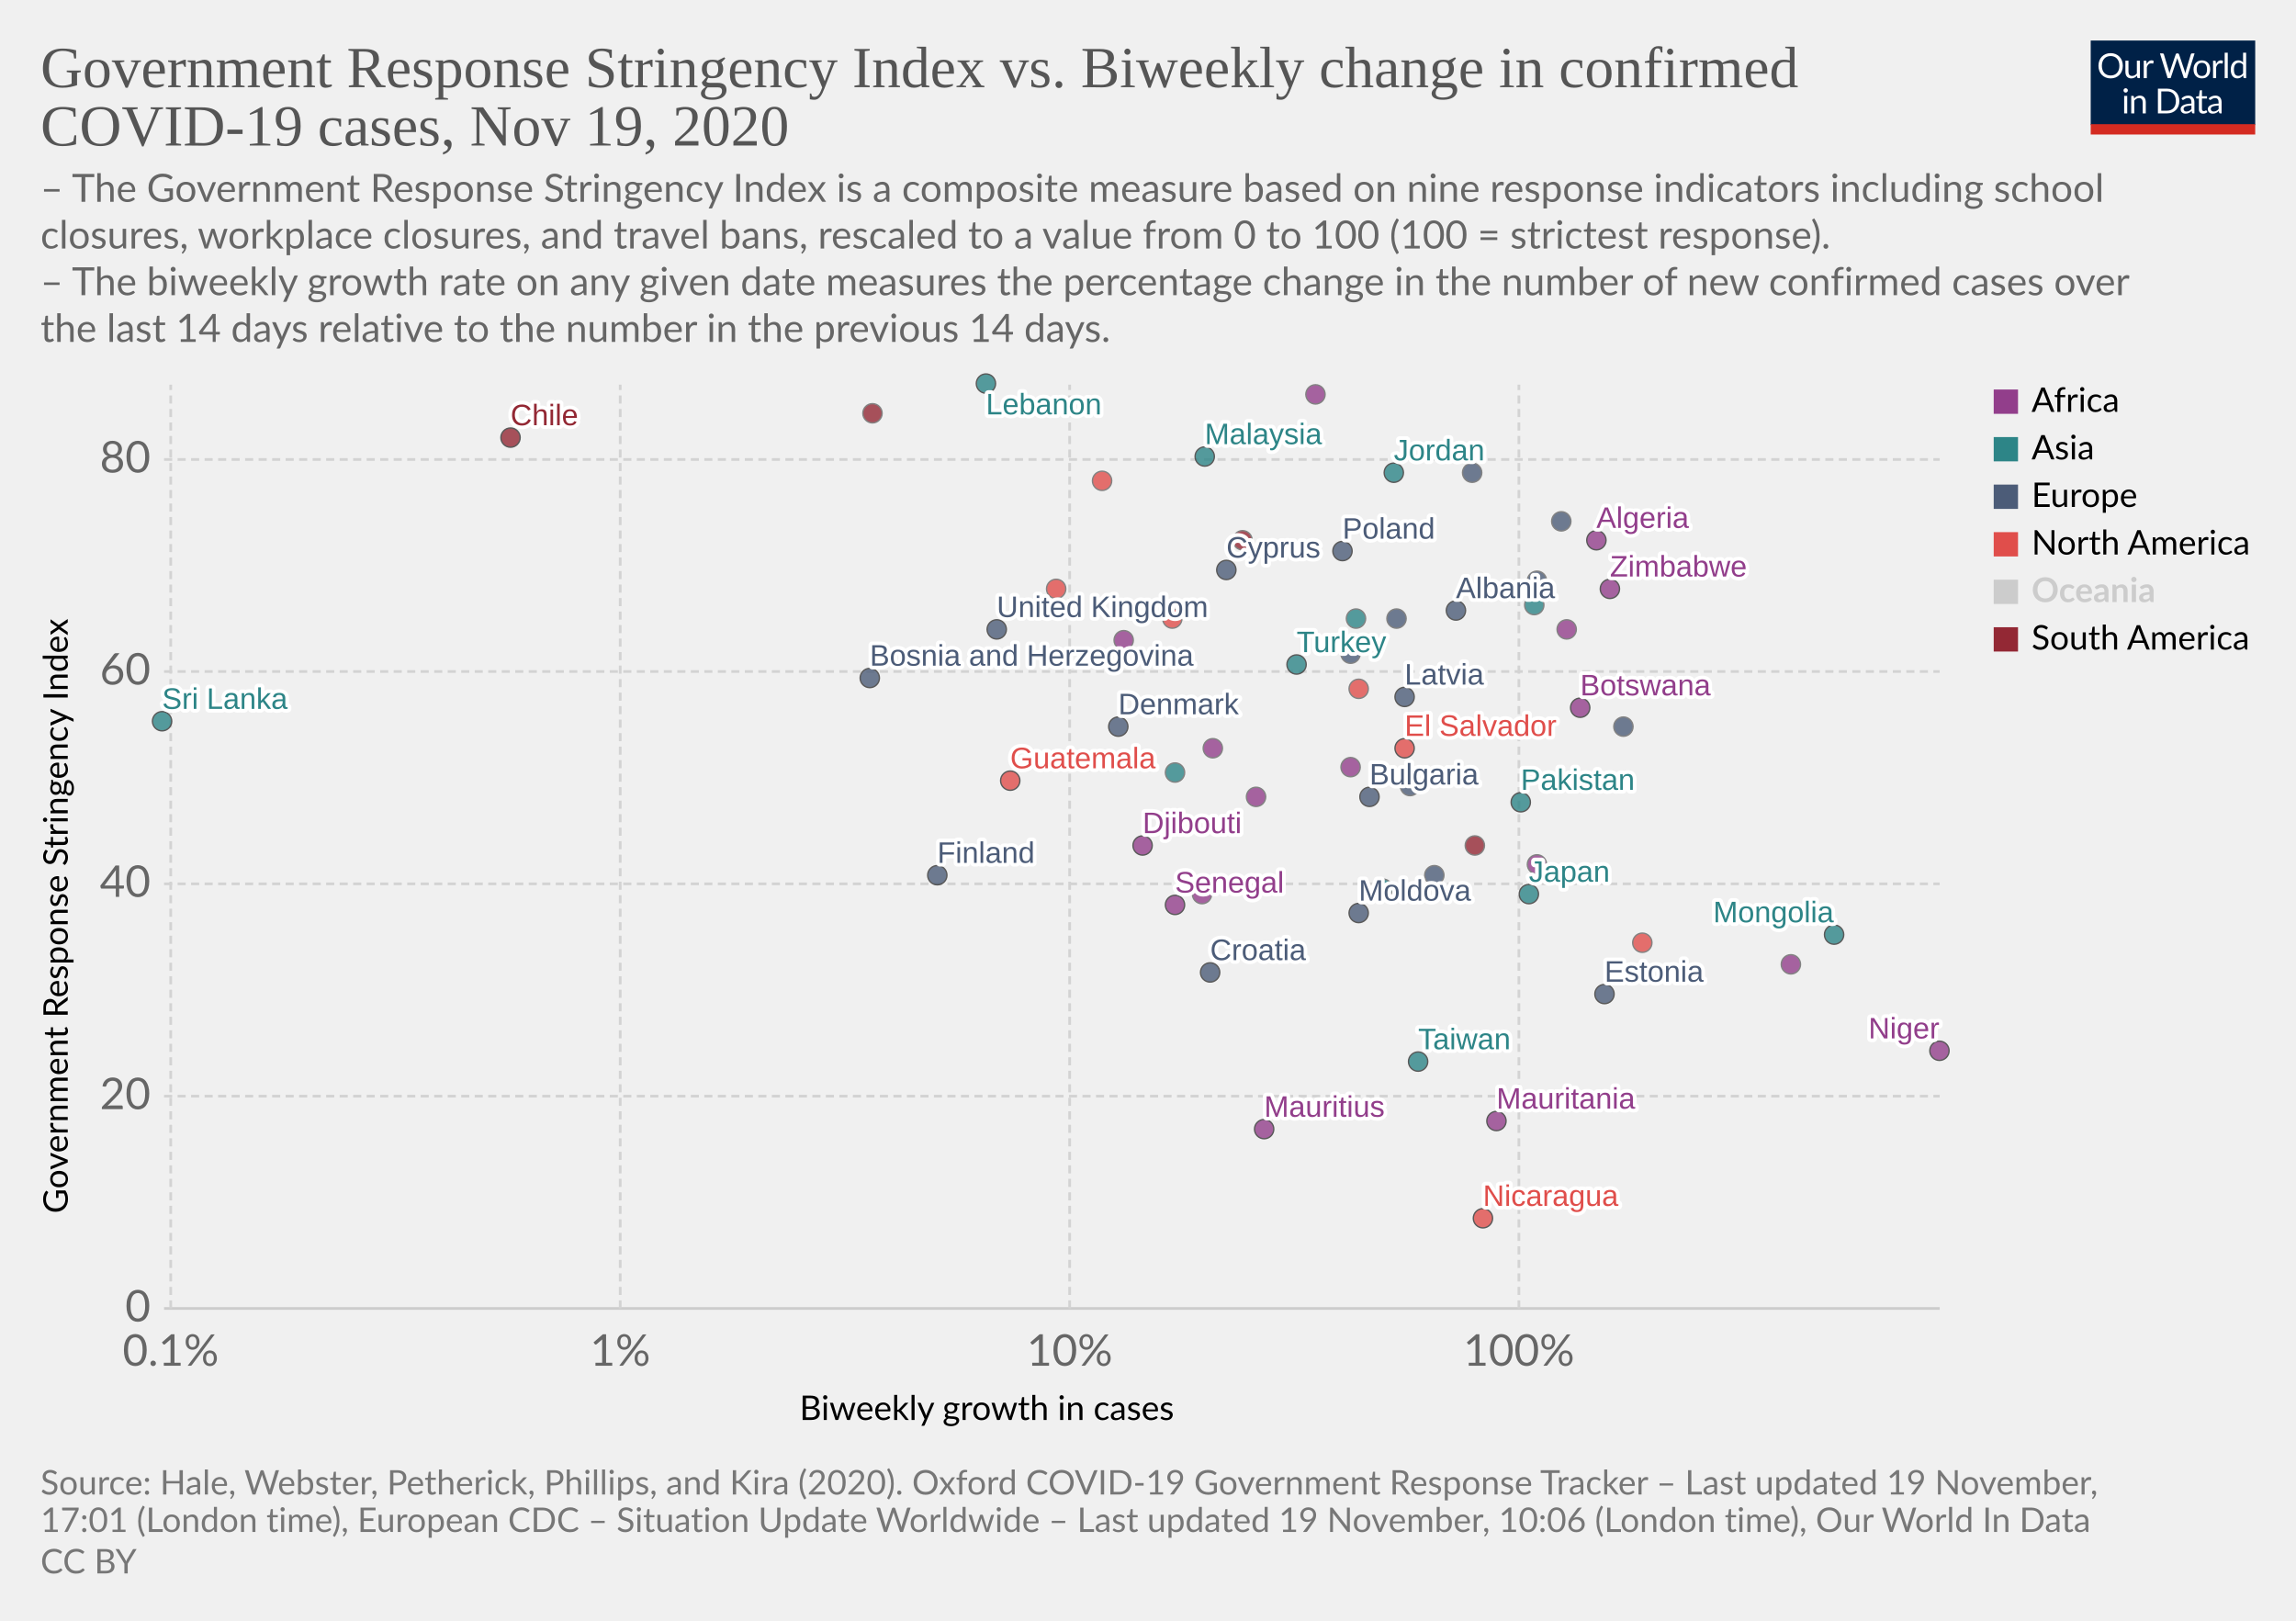
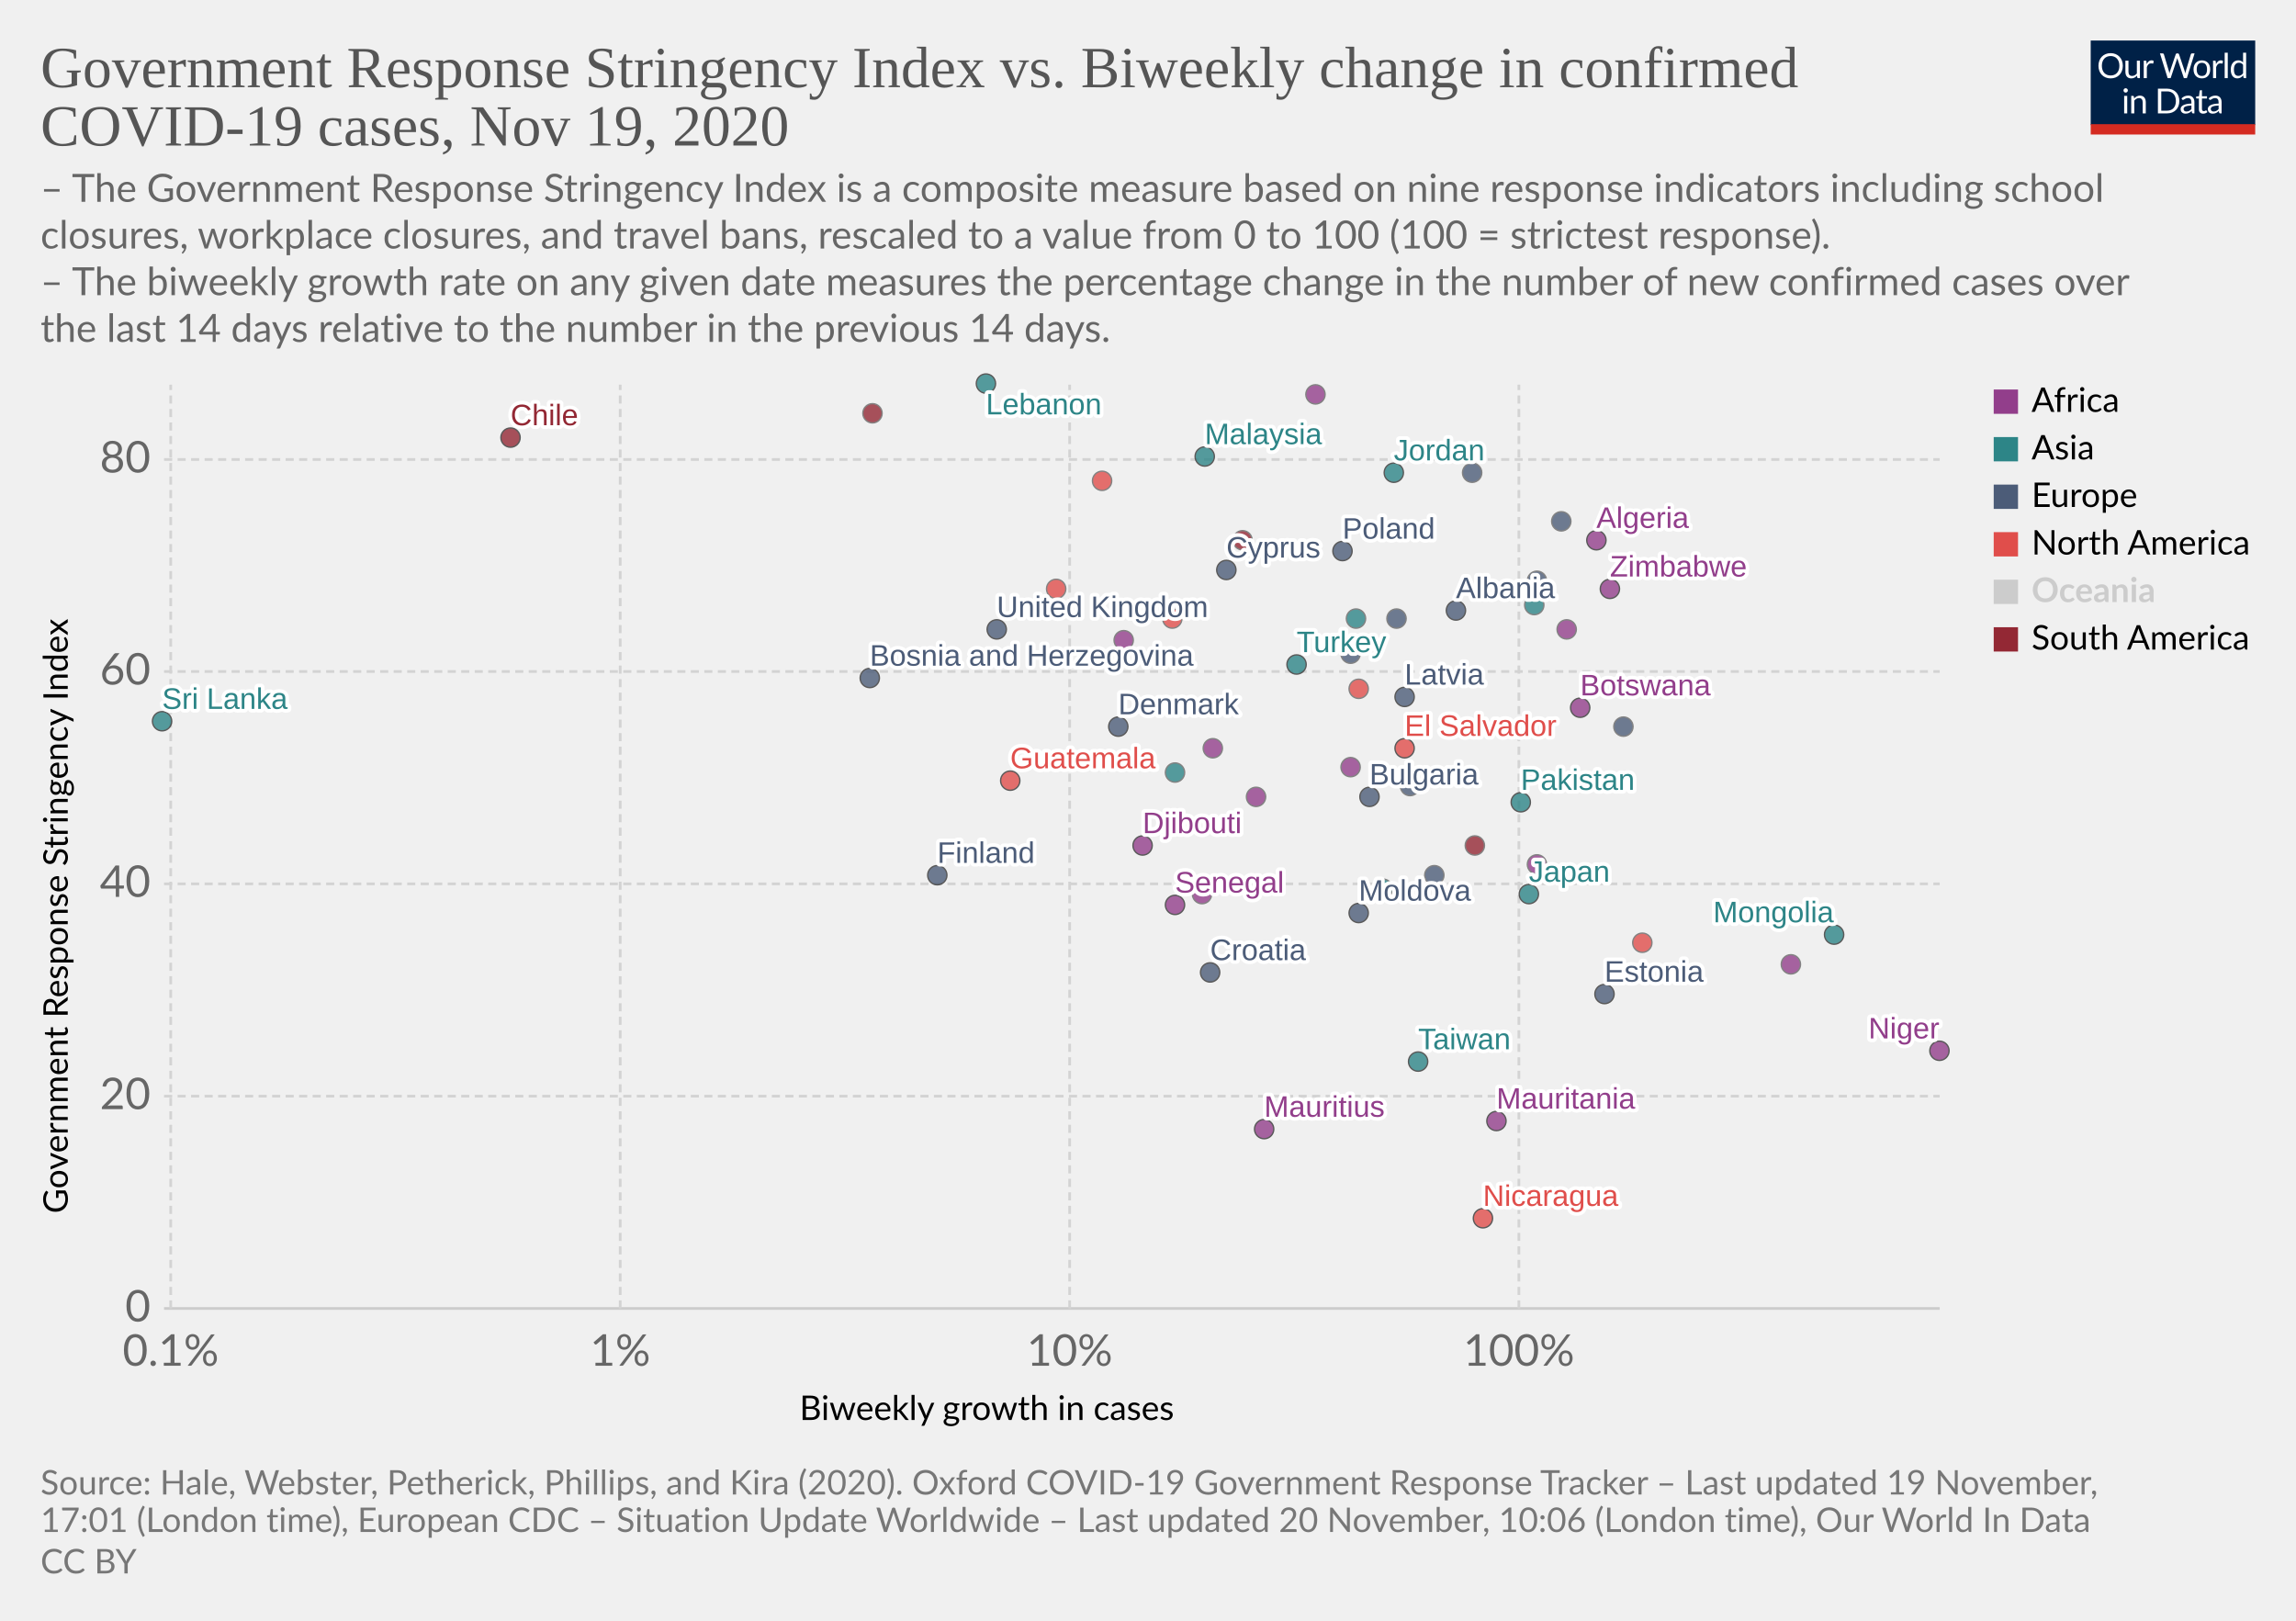
<svg xmlns="http://www.w3.org/2000/svg" version="1.1" style="background-color:#fff;-webkit-font-smoothing:antialiased" width="850" height="600" viewBox="0 0 850 600" font-family="Lato,'Helvetica Neue',Helvetica,Arial,sans-serif" font-size="18" text-rendering="optimizeLegibility">
  <g class="HeaderView">
    <g transform="matrix(.29 0 0 .29 774 15)">
      <svg width="210" height="120" viewBox="0 0 210 120" fill="none">
        <g clip-path="url(#clip0)">
          <path d="M0 0h210v107.89H0V0z" fill="#002147" />
          <path d="M40.98 32.25c0 2.36-.38 4.53-1.12 6.51a14.26 14.26 0 01-8.1 8.4c-1.9.78-4.02 1.17-6.34 1.17a16.6 16.6 0 01-6.33-1.17 14.31 14.31 0 01-8.08-8.4 18.29 18.29 0 01-1.12-6.51c0-2.36.38-4.53 1.12-6.5a14.32 14.32 0 018.07-8.44c1.92-.8 4.03-1.19 6.34-1.19 2.32 0 4.43.4 6.34 1.19 1.92.8 3.56 1.9 4.93 3.34a14.87 14.87 0 013.17 5.1 18.1 18.1 0 011.12 6.5zm-4.38 0c0-1.94-.26-3.68-.8-5.22a10.91 10.91 0 00-2.24-3.89 9.68 9.68 0 00-3.52-2.46 11.95 11.95 0 00-4.62-.86c-1.68 0-3.21.28-4.6.86a9.88 9.88 0 00-3.54 2.46 10.91 10.91 0 00-2.24 3.9c-.53 1.53-.8 3.27-.8 5.2 0 1.94.27 3.68.8 5.22a11.17 11.17 0 002.24 3.9 10.01 10.01 0 003.55 2.44c1.38.56 2.9.83 4.6.83 1.7 0 3.24-.27 4.61-.83a9.8 9.8 0 003.52-2.44 11.17 11.17 0 002.25-3.9c.53-1.54.8-3.28.8-5.21zm26.22-6.54V48H60.5c-.56 0-.9-.27-1.05-.81l-.31-2.4a12.45 12.45 0 01-3.26 2.6c-1.2.64-2.58.96-4.13.96-1.22 0-2.3-.2-3.24-.6a6.52 6.52 0 01-2.33-1.7 7.37 7.37 0 01-1.43-2.67c-.3-1.04-.46-2.2-.46-3.45V25.7h3.91v14.22c0 1.68.38 2.99 1.15 3.91.77.93 1.96 1.39 3.54 1.39 1.16 0 2.24-.27 3.23-.82a10.42 10.42 0 002.8-2.28V25.7h3.91zm8.61 4.47a9.94 9.94 0 012.6-3.56 5.64 5.64 0 013.76-1.3c.47 0 .92.05 1.34.15.44.1.83.27 1.17.49l-.3 2.92c-.09.37-.3.55-.66.55-.2 0-.5-.04-.9-.13a6.21 6.21 0 00-3.24.18c-.54.2-1.03.5-1.47.92-.42.4-.81.9-1.17 1.5-.33.58-.64 1.26-.92 2.02V48H67.7V25.71h2.25c.42 0 .72.08.88.25.16.16.27.44.33.83l.26 3.39zm61.16-13.7L122.75 48h-3.82l-7.99-24.05a21.95 21.95 0 01-.42-1.58 38.36 38.36 0 01-.44 1.58L102.05 48h-3.83L88.4 16.47h3.54c.38 0 .7.1.95.29.26.2.43.43.5.73l6.52 21.9c.1.4.2.83.28 1.28.1.46.2.94.29 1.46l.3-1.46c.12-.47.25-.9.38-1.27l7.41-21.91c.1-.25.26-.48.51-.69.27-.22.58-.33.95-.33h1.23c.38 0 .69.1.92.29.24.2.41.43.53.73l7.4 21.9a28.4 28.4 0 01.68 2.62 29.52 29.52 0 01.52-2.61l6.54-21.91c.07-.27.23-.5.48-.7.27-.21.58-.32.95-.32h3.32zm9.35 8.88c1.63 0 3.1.27 4.4.82a9.43 9.43 0 015.46 5.94c.5 1.4.74 2.98.74 4.73 0 1.76-.25 3.34-.74 4.75a9.43 9.43 0 01-5.46 5.92c-1.3.52-2.77.79-4.4.79-1.64 0-3.12-.27-4.44-.8a9.42 9.42 0 01-3.35-2.3c-.92-1-1.63-2.2-2.13-3.61-.49-1.41-.73-3-.73-4.75s.24-3.33.73-4.73c.5-1.43 1.2-2.64 2.13-3.63a9.4 9.4 0 013.35-2.31c1.32-.55 2.8-.82 4.44-.82zm0 19.89c2.2 0 3.84-.73 4.93-2.2 1.08-1.48 1.63-3.54 1.63-6.18 0-2.66-.55-4.72-1.63-6.2-1.09-1.49-2.73-2.23-4.93-2.23-1.12 0-2.09.2-2.93.57a5.7 5.7 0 00-2.06 1.65 7.5 7.5 0 00-1.24 2.67c-.26 1.04-.4 2.22-.4 3.54 0 2.64.55 4.7 1.64 6.18 1.1 1.47 2.76 2.2 4.99 2.2zm17.97-15.07a9.94 9.94 0 012.6-3.56 5.64 5.64 0 013.76-1.3c.47 0 .91.05 1.34.15.44.1.83.27 1.16.49l-.28 2.92c-.09.37-.31.55-.66.55-.2 0-.5-.04-.9-.13a6.2 6.2 0 00-3.24.18c-.54.2-1.03.5-1.47.92-.43.4-.82.9-1.17 1.5a13.1 13.1 0 00-.92 2.02V48h-3.94V25.71h2.24c.43 0 .72.08.88.25.17.16.28.44.33.83l.27 3.39zm15.04-14.59V48h-3.92V15.6h3.92zm19.55 15.43a6.22 6.22 0 00-2.38-2.05 6.7 6.7 0 00-2.86-.6c-2.07 0-3.66.75-4.77 2.23-1.12 1.48-1.68 3.6-1.68 6.33 0 1.46.13 2.7.38 3.74a7.29 7.29 0 001.1 2.56 4.35 4.35 0 001.78 1.45c.7.3 1.5.46 2.4.46 1.29 0 2.41-.3 3.36-.88a9.6 9.6 0 002.67-2.49V31.02zm3.91-15.43V48h-2.33c-.56 0-.9-.27-1.06-.81l-.35-2.71a12.13 12.13 0 01-3.25 2.77 8.28 8.28 0 01-4.23 1.06 7.31 7.31 0 01-6.14-2.9c-.73-.96-1.3-2.15-1.69-3.57a18.35 18.35 0 01.07-9.48 11.29 11.29 0 011.89-3.7 8.7 8.7 0 017.06-3.34 7.96 7.96 0 016.12 2.62V15.59h3.91zM46.61 70.71V93H42.7V70.71h3.91zm.84-7c0 .39-.08.75-.24 1.09a2.81 2.81 0 01-1.52 1.47 2.67 2.67 0 01-2.16 0 2.9 2.9 0 01-1.45-1.47 2.67 2.67 0 010-2.16c.15-.35.35-.65.6-.9.25-.27.53-.47.85-.62a2.67 2.67 0 012.16 0c.35.15.65.35.9.62.27.25.47.55.62.9.16.34.24.7.24 1.08zm7.97 10.24c.49-.54 1-1.04 1.54-1.48a9.85 9.85 0 013.66-1.84 8.96 8.96 0 015.43.35c.94.4 1.72.97 2.33 1.71a7.36 7.36 0 011.43 2.67c.32 1.04.49 2.19.49 3.45V93h-3.94V78.81c0-1.69-.4-3-1.17-3.92-.76-.93-1.93-1.4-3.5-1.4a6.6 6.6 0 00-3.25.83c-1 .56-1.92 1.31-2.77 2.27V93h-3.94V70.71h2.35c.56 0 .9.28 1.04.82l.3 2.42zm57.7 3.3c0 2.36-.37 4.5-1.11 6.44a14.3 14.3 0 01-3.17 4.98 14.1 14.1 0 01-4.93 3.2c-1.9.76-4.02 1.13-6.33 1.13H85.8V61.47h11.77c2.31 0 4.42.39 6.33 1.15a13.8 13.8 0 018.1 8.18 17.75 17.75 0 011.12 6.45zm-4.37 0c0-1.94-.26-3.67-.8-5.2a10.94 10.94 0 00-2.23-3.87 9.57 9.57 0 00-3.53-2.42 12.23 12.23 0 00-4.61-.83h-7.5v24.62h7.5c1.7 0 3.24-.28 4.61-.84a9.7 9.7 0 003.53-2.4 10.94 10.94 0 002.24-3.87c.53-1.53.8-3.26.8-5.2zm19.8 5.72c-1.8.06-3.34.2-4.62.44-1.26.22-2.3.51-3.1.88-.8.36-1.37.8-1.74 1.3-.35.5-.53 1.05-.53 1.67 0 .58.1 1.1.3 1.52a3 3 0 00.76 1.05c.34.27.73.46 1.17.6.45.11.94.17 1.45.17a7.28 7.28 0 003.5-.81 11.95 11.95 0 002.82-2.2v-4.62zm-12.65-9.11a12.73 12.73 0 013.98-2.66c1.43-.59 3-.88 4.73-.88 1.25 0 2.36.2 3.33.61a6.81 6.81 0 013.94 4.38c.33 1.04.5 2.19.5 3.43V93h-1.74a1.8 1.8 0 01-.88-.18c-.2-.13-.36-.38-.48-.74l-.44-2.12c-.59.55-1.16 1.03-1.72 1.46a9.48 9.48 0 01-3.74 1.7c-.69.15-1.46.23-2.3.23-.87 0-1.69-.12-2.45-.35a5.34 5.34 0 01-3.34-2.93 6.64 6.64 0 01-.49-2.64c0-.88.25-1.72.73-2.53a6.33 6.33 0 012.35-2.17c1.09-.63 2.5-1.15 4.25-1.54 1.75-.41 3.89-.65 6.42-.7v-1.75c0-1.73-.37-3.03-1.12-3.91-.75-.9-1.84-1.34-3.28-1.34-.97 0-1.78.12-2.44.37-.64.23-1.2.5-1.7.81l-1.23.82c-.33.23-.67.35-1 .35-.27 0-.5-.07-.69-.2a2.1 2.1 0 01-.48-.53l-.7-1.25zm27.67 19.5c-1.76 0-3.12-.5-4.07-1.48-.94-.98-1.41-2.4-1.41-4.25V74h-2.68a.9.9 0 01-.6-.2c-.16-.14-.24-.36-.24-.66v-1.56l3.65-.46.9-6.89a.9.9 0 01.29-.52.88.88 0 01.62-.22H142v7.67h6.44V74H142v13.38c0 .94.22 1.63.68 2.09.45.45 1.04.68 1.76.68a3.21 3.21 0 001.85-.53l.55-.35c.16-.12.3-.18.41-.18.2 0 .4.13.55.38l1.15 1.87a7.45 7.45 0 01-2.44 1.5c-.96.35-1.94.52-2.95.52zm19.68-10.4c-1.8.07-3.34.21-4.62.45-1.26.22-2.3.51-3.1.88-.8.36-1.37.8-1.74 1.3-.35.5-.53 1.05-.53 1.67 0 .58.1 1.1.3 1.52.18.42.44.77.76 1.05.34.27.73.46 1.17.6.45.11.94.17 1.45.17a7.3 7.3 0 003.5-.81 12.04 12.04 0 002.82-2.2v-4.62zm-12.65-9.1a12.72 12.72 0 013.99-2.66c1.42-.59 3-.88 4.72-.88 1.25 0 2.36.2 3.33.61a6.81 6.81 0 013.94 4.38c.33 1.04.5 2.19.5 3.43V93h-1.74a1.8 1.8 0 01-.88-.18c-.2-.13-.36-.38-.48-.74l-.44-2.12c-.59.55-1.16 1.03-1.72 1.46a9.48 9.48 0 01-3.74 1.7c-.69.15-1.46.23-2.3.23-.87 0-1.69-.12-2.45-.35a5.33 5.33 0 01-3.34-2.93 6.62 6.62 0 01-.49-2.64c0-.88.25-1.72.73-2.53a6.33 6.33 0 012.35-2.17c1.09-.63 2.5-1.15 4.25-1.54a31.2 31.2 0 016.42-.7v-1.75c0-1.73-.37-3.03-1.12-3.91-.75-.9-1.84-1.34-3.28-1.34-.97 0-1.78.12-2.44.37-.64.23-1.2.5-1.7.81-.46.3-.87.57-1.22.82-.34.23-.68.35-1.02.35-.26 0-.49-.07-.68-.2a1.88 1.88 0 01-.48-.53l-.7-1.25z" fill="#fff" />
          <path fill="#D42B21" d="M0 106.79h210V120H0z" />
        </g>
        <defs>
          <clipPath id="clip0">
            <path fill="#fff" d="M0 0h210v120H0z" />
          </clipPath>
        </defs>
      </svg>
    </g>
    <a href="https://ourworldindata.org/grapher/government-response-stringency-index-vs-biweekly-change-in-confirmed-covid-19-cases?time=latest" target="_blank" rel="noopener" font-family="&quot;Playfair Display&quot;,Georgia,&quot;Times New Roman&quot;,serif">
      <text font-size="21.6" x="15" y="32.3" fill="#555">
        <tspan x="15" y="32.28">Government Response Stringency Index vs. Biweekly change in confirmed</tspan>
        <tspan x="15" y="53.88">COVID-19 cases, Nov 19, 2020</tspan>
      </text>
    </a>
    <text font-size="14.4" x="15" y="74.7" fill="#666">
      <tspan x="15" y="74.72">– The Government Response Stringency Index is a composite measure based on nine response indicators including school</tspan>
      <tspan x="15" y="92">closures, workplace closures, and travel bans, rescaled to a value from 0 to 100 (100 = strictest response).</tspan>
      <tspan x="15" y="109.28"> – The biweekly growth rate on any given date measures the percentage change in the number of new confirmed cases over</tspan>
      <tspan x="15" y="126.56">the last 14 days relative to the number in the previous 14 days.</tspan>
    </text>
  </g>
  <g class="ScatterPlot">
    <g class="DualAxisView">
      <g class="HorizontalAxis">
        <text font-size="12.6" x="296" y="525.7">
          <tspan x="295.99" y="525.68">Biweekly growth in cases</tspan>
        </text>
        <text x="63.2" y="505.6" fill="#666" text-anchor="middle" font-size="16.2">0.1%</text>
        <text x="229.6" y="505.6" fill="#666" text-anchor="middle" font-size="16.2">1%</text>
        <text x="396" y="505.6" fill="#666" text-anchor="middle" font-size="16.2">10%</text>
        <text x="562.3" y="505.6" fill="#666" text-anchor="middle" font-size="16.2">100%</text>
      </g>
      <g class="VerticalAxis">
        <text font-size="12.6" x="-449.2" y="25.1" transform="rotate(-90)">
          <tspan x="-449.2" y="25.08">Government Response Stringency Index</tspan>
        </text>
        <text x="55.74" y="484.4" fill="#666" dominant-baseline="middle" text-anchor="end" font-size="16.2">0</text>
        <text x="55.74" y="405.8" fill="#666" dominant-baseline="middle" text-anchor="end" font-size="16.2">20</text>
        <text x="55.74" y="327.2" fill="#666" dominant-baseline="middle" text-anchor="end" font-size="16.2">40</text>
        <text x="55.74" y="248.6" fill="#666" dominant-baseline="middle" text-anchor="end" font-size="16.2">60</text>
        <text x="55.74" y="170.1" fill="#666" dominant-baseline="middle" text-anchor="end" font-size="16.2">80</text>
      </g>
      <g class="AxisGridLines horizontalLines">
        <path stroke="#ccc" d="M60.74 484.4h657.35" />
        <path stroke="#d3d3d3" stroke-dasharray="3,2" d="M60.74 405.8h657.35M60.74 327.2h657.35M60.74 248.6h657.35M60.74 170.1h657.35" />
      </g>
      <g class="AxisGridLines verticalLines" stroke="#d3d3d3" stroke-dasharray="3,2">
        <path d="M63.2 484.4v-342M229.6 484.4v-342M396 484.4v-342M562.3 484.4v-342" />
      </g>
    </g>
    <g class="PointsWithLabels clickable" clip-path="url(#a)" font-family="Arial, sans-serif">
      <path fill="rgba(255,255,255,0)" d="M60.74 142.4h657.35v342H60.74z" />
      <defs>
        <clipPath id="a">
          <path d="M50.74 132.4h677.35v362H50.74z" />
        </clipPath>
      </defs>
      <g class="key-United-Kingdom_0">
        <circle cx="369" cy="233" r="3.57" fill="#4C5C78" opacity=".8" stroke="#333" stroke-width=".5" />
      </g>
      <g class="key-Poland_0">
        <circle cx="497" cy="204" r="3.57" fill="#4C5C78" opacity=".8" stroke="#333" stroke-width=".5" />
      </g>
      <g class="key-Japan_0">
        <circle cx="566" cy="331" r="3.57" fill="#2D8587" opacity=".8" stroke="#333" stroke-width=".5" />
      </g>
      <g class="key-Albania_0">
        <circle cx="539" cy="226" r="3.57" fill="#4C5C78" opacity=".8" stroke="#333" stroke-width=".5" />
      </g>
      <g class="key-Algeria_0">
        <circle cx="591" cy="200" r="3.57" fill="#923E8B" opacity=".8" stroke="#333" stroke-width=".5" />
      </g>
      <g class="key-Moldova_0">
        <circle cx="503" cy="338" r="3.57" fill="#4C5C78" opacity=".8" stroke="#333" stroke-width=".5" />
      </g>
      <g class="key-Mongolia_0">
        <circle cx="679" cy="346" r="3.57" fill="#2D8587" opacity=".8" stroke="#333" stroke-width=".5" />
      </g>
      <g class="key-Mauritania_0">
        <circle cx="554" cy="415" r="3.57" fill="#923E8B" opacity=".8" stroke="#333" stroke-width=".5" />
      </g>
      <g class="key-Malaysia_0">
        <circle cx="446" cy="169" r="3.57" fill="#2D8587" opacity=".8" stroke="#333" stroke-width=".5" />
      </g>
      <g class="key-Lithuania_0">
        <circle cx="569" cy="215" r="3.57" fill="#4C5C78" opacity=".8" stroke="#666" stroke-width=".5" />
      </g>
      <g class="key-Latvia_0">
        <circle cx="520" cy="258" r="3.57" fill="#4C5C78" opacity=".8" stroke="#333" stroke-width=".5" />
      </g>
      <g class="key-Lesotho_0">
        <circle cx="569" cy="320" r="3.57" fill="#923E8B" opacity=".8" stroke="#666" stroke-width=".5" />
      </g>
      <g class="key-Lebanon_0">
        <circle cx="365" cy="142" r="3.57" fill="#2D8587" opacity=".8" stroke="#333" stroke-width=".5" />
      </g>
      <g class="key-Kenya_0">
        <circle cx="416" cy="237" r="3.57" fill="#923E8B" opacity=".8" stroke="#666" stroke-width=".5" />
      </g>
      <g class="key-Jordan_0">
        <circle cx="516" cy="175" r="3.57" fill="#2D8587" opacity=".8" stroke="#333" stroke-width=".5" />
      </g>
      <g class="key-Kazakhstan_0">
        <circle cx="568" cy="224" r="3.57" fill="#2D8587" opacity=".8" stroke="#666" stroke-width=".5" />
      </g>
      <g class="key-Bosnia-and-Herzegovina_0">
        <circle cx="322" cy="251" r="3.57" fill="#4C5C78" opacity=".8" stroke="#333" stroke-width=".5" />
      </g>
      <g class="key-Botswana_0">
        <circle cx="585" cy="262" r="3.57" fill="#923E8B" opacity=".8" stroke="#333" stroke-width=".5" />
      </g>
      <g class="key-Bulgaria_0">
        <circle cx="507" cy="295" r="3.57" fill="#4C5C78" opacity=".8" stroke="#333" stroke-width=".5" />
      </g>
      <g class="key-Serbia_0">
        <circle cx="601" cy="269" r="3.57" fill="#4C5C78" opacity=".8" stroke="#666" stroke-width=".5" />
      </g>
      <g class="key-Senegal_0">
        <circle cx="435" cy="335" r="3.57" fill="#923E8B" opacity=".8" stroke="#333" stroke-width=".5" />
      </g>
      <g class="key-Rwanda_0">
        <circle cx="580" cy="233" r="3.57" fill="#923E8B" opacity=".8" stroke="#666" stroke-width=".5" />
      </g>
      <g class="key-Romania_0">
        <circle cx="517" cy="229" r="3.57" fill="#4C5C78" opacity=".8" stroke="#666" stroke-width=".5" />
      </g>
      <g class="key-Puerto-Rico_0">
        <circle cx="391" cy="218" r="3.57" fill="#E04E4B" opacity=".8" stroke="#666" stroke-width=".5" />
      </g>
      <g class="key-Panama_0">
        <circle cx="503" cy="255" r="3.57" fill="#E04E4B" opacity=".8" stroke="#666" stroke-width=".5" />
      </g>
      <g class="key-Pakistan_0">
        <circle cx="563" cy="297" r="3.57" fill="#2D8587" opacity=".8" stroke="#333" stroke-width=".5" />
      </g>
      <g class="key-Norway_0">
        <circle cx="522" cy="291" r="3.57" fill="#4C5C78" opacity=".8" stroke="#666" stroke-width=".5" />
      </g>
      <g class="key-Nigeria_0">
        <circle cx="500" cy="284" r="3.57" fill="#923E8B" opacity=".8" stroke="#666" stroke-width=".5" />
      </g>
      <g class="key-Niger_0">
        <circle cx="718" cy="389" r="3.57" fill="#923E8B" opacity=".8" stroke="#333" stroke-width=".5" />
      </g>
      <g class="key-Nicaragua_0">
        <circle cx="549" cy="451" r="3.57" fill="#E04E4B" opacity=".8" stroke="#333" stroke-width=".5" />
      </g>
      <g class="key-Estonia_0">
        <circle cx="594" cy="368" r="3.57" fill="#4C5C78" opacity=".8" stroke="#333" stroke-width=".5" />
      </g>
      <g class="key-Eritrea_0">
        <circle cx="487" cy="146" r="3.57" fill="#923E8B" opacity=".8" stroke="#666" stroke-width=".5" />
      </g>
      <g class="key-Dominican-Republic_0">
        <circle cx="434" cy="229" r="3.57" fill="#E04E4B" opacity=".8" stroke="#666" stroke-width=".5" />
      </g>
      <g class="key-Denmark_0">
        <circle cx="414" cy="269" r="3.57" fill="#4C5C78" opacity=".8" stroke="#333" stroke-width=".5" />
      </g>
      <g class="key-Cyprus_0">
        <circle cx="454" cy="211" r="3.57" fill="#4C5C78" opacity=".8" stroke="#333" stroke-width=".5" />
      </g>
      <g class="key-Croatia_0">
        <circle cx="448" cy="360" r="3.57" fill="#4C5C78" opacity=".8" stroke="#333" stroke-width=".5" />
      </g>
      <g class="key-Chile_0">
        <circle cx="189" cy="162" r="3.57" fill="#932834" opacity=".8" stroke="#333" stroke-width=".5" />
      </g>
      <g class="key-Taiwan_0">
        <circle cx="525" cy="393" r="3.57" fill="#2D8587" opacity=".8" stroke="#333" stroke-width=".5" />
      </g>
      <g class="key-Dominica_0">
        <circle cx="608" cy="349" r="3.57" fill="#E04E4B" opacity=".8" stroke="#666" stroke-width=".5" />
      </g>
      <g class="key-Uruguay_0">
        <circle cx="546" cy="313" r="3.57" fill="#932834" opacity=".8" stroke="#666" stroke-width=".5" />
      </g>
      <g class="key-Ukraine_0">
        <circle cx="500" cy="242" r="3.57" fill="#4C5C78" opacity=".8" stroke="#666" stroke-width=".5" />
      </g>
      <g class="key-Turkey_0">
        <circle cx="480" cy="246" r="3.57" fill="#2D8587" opacity=".8" stroke="#333" stroke-width=".5" />
      </g>
      <g class="key-Trinidad-and-Tobago_0">
        <circle cx="408" cy="178" r="3.57" fill="#E04E4B" opacity=".8" stroke="#666" stroke-width=".5" />
      </g>
      <g class="key-Togo_0">
        <circle cx="449" cy="277" r="3.57" fill="#923E8B" opacity=".8" stroke="#666" stroke-width=".5" />
      </g>
      <g class="key-Swaziland_0">
        <circle cx="465" cy="295" r="3.57" fill="#923E8B" opacity=".8" stroke="#666" stroke-width=".5" />
      </g>
      <g class="key-Sudan_0">
        <circle cx="663" cy="357" r="3.57" fill="#923E8B" opacity=".8" stroke="#666" stroke-width=".5" />
      </g>
      <g class="key-Zimbabwe_0">
        <circle cx="596" cy="218" r="3.57" fill="#923E8B" opacity=".8" stroke="#333" stroke-width=".5" />
      </g>
      <g class="key-South-Africa_0">
        <circle cx="445" cy="331" r="3.57" fill="#923E8B" opacity=".8" stroke="#666" stroke-width=".5" />
      </g>
      <g class="key-Vietnam_0">
        <circle cx="512" cy="329" r="3.57" fill="#2D8587" opacity=".8" stroke="#666" stroke-width=".5" />
      </g>
      <g class="key-Indonesia_0">
        <circle cx="435" cy="286" r="3.57" fill="#2D8587" opacity=".8" stroke="#666" stroke-width=".5" />
      </g>
      <g class="key-Sri-Lanka_0">
        <circle cx="60" cy="267" r="3.57" fill="#2D8587" opacity=".8" stroke="#333" stroke-width=".5" />
      </g>
      <g class="key-Guyana_0">
        <circle cx="460" cy="200" r="3.57" fill="#932834" opacity=".8" stroke="#666" stroke-width=".5" />
      </g>
      <g class="key-Guatemala_0">
        <circle cx="374" cy="289" r="3.57" fill="#E04E4B" opacity=".8" stroke="#333" stroke-width=".5" />
      </g>
      <g class="key-Greece_0">
        <circle cx="545" cy="175" r="3.57" fill="#4C5C78" opacity=".8" stroke="#666" stroke-width=".5" />
      </g>
      <g class="key-Georgia_0">
        <circle cx="502" cy="229" r="3.57" fill="#2D8587" opacity=".8" stroke="#666" stroke-width=".5" />
      </g>
      <g class="key-Djibouti_0">
        <circle cx="423" cy="313" r="3.57" fill="#923E8B" opacity=".8" stroke="#333" stroke-width=".5" />
      </g>
      <g class="key-Finland_0">
        <circle cx="347" cy="324" r="3.57" fill="#4C5C78" opacity=".8" stroke="#333" stroke-width=".5" />
      </g>
      <g class="key-El-Salvador_0">
        <circle cx="520" cy="277" r="3.57" fill="#E04E4B" opacity=".8" stroke="#333" stroke-width=".5" />
      </g>
      <g class="key-Kosovo_0">
        <circle cx="578" cy="193" r="3.57" fill="#4C5C78" opacity=".8" stroke="#666" stroke-width=".5" />
      </g>
      <g class="key-Mauritius_0">
        <circle cx="468" cy="418" r="3.57" fill="#923E8B" opacity=".8" stroke="#333" stroke-width=".5" />
      </g>
      <g class="key-San-Marino_0">
        <circle cx="531" cy="324" r="3.57" fill="#4C5C78" opacity=".8" stroke="#666" stroke-width=".5" />
      </g>
      <g class="key-Venezuela_0">
        <circle cx="323" cy="153" r="3.57" fill="#932834" opacity=".8" stroke="#666" stroke-width=".5" />
      </g>
      <g class="backgroundLabels" fill="#333" font-size="11" font-weight="400">
        <text x="369" y="228.43" fill="#fff" stroke="#fff" stroke-linecap="round" stroke-linejoin="round" stroke-width=".25em">United Kingdom</text>
        <text x="369" y="228.43" fill="#4C5C78">United Kingdom</text>
        <text x="497" y="199.43" fill="#fff" stroke="#fff" stroke-linecap="round" stroke-linejoin="round" stroke-width=".25em">Poland</text>
        <text x="497" y="199.43" fill="#4C5C78">Poland</text>
        <text x="566" y="326.43" fill="#fff" stroke="#fff" stroke-linecap="round" stroke-linejoin="round" stroke-width=".25em">Japan</text>
        <text x="566" y="326.43" fill="#2D8587">Japan</text>
        <text x="539" y="221.43" fill="#fff" stroke="#fff" stroke-linecap="round" stroke-linejoin="round" stroke-width=".25em">Albania</text>
        <text x="539" y="221.43" fill="#4C5C78">Albania</text>
        <text x="591" y="195.43" fill="#fff" stroke="#fff" stroke-linecap="round" stroke-linejoin="round" stroke-width=".25em">Algeria</text>
        <text x="591" y="195.43" fill="#923E8B">Algeria</text>
        <text x="503" y="333.43" fill="#fff" stroke="#fff" stroke-linecap="round" stroke-linejoin="round" stroke-width=".25em">Moldova</text>
        <text x="503" y="333.43" fill="#4C5C78">Moldova</text>
        <text x="634.23" y="341.43" fill="#fff" stroke="#fff" stroke-linecap="round" stroke-linejoin="round" stroke-width=".25em">Mongolia</text>
        <text x="634.23" y="341.43" fill="#2D8587">Mongolia</text>
        <text x="554" y="410.43" fill="#fff" stroke="#fff" stroke-linecap="round" stroke-linejoin="round" stroke-width=".25em">Mauritania</text>
        <text x="554" y="410.43" fill="#923E8B">Mauritania</text>
        <text x="446" y="164.43" fill="#fff" stroke="#fff" stroke-linecap="round" stroke-linejoin="round" stroke-width=".25em">Malaysia</text>
        <text x="446" y="164.43" fill="#2D8587">Malaysia</text>
        <text x="520" y="253.43" fill="#fff" stroke="#fff" stroke-linecap="round" stroke-linejoin="round" stroke-width=".25em">Latvia</text>
        <text x="520" y="253.43" fill="#4C5C78">Latvia</text>
        <text x="365" y="153.4" fill="#fff" stroke="#fff" stroke-linecap="round" stroke-linejoin="round" stroke-width=".25em">Lebanon</text>
        <text x="365" y="153.4" fill="#2D8587">Lebanon</text>
        <text x="516" y="170.43" fill="#fff" stroke="#fff" stroke-linecap="round" stroke-linejoin="round" stroke-width=".25em">Jordan</text>
        <text x="516" y="170.43" fill="#2D8587">Jordan</text>
        <text x="322" y="246.43" fill="#fff" stroke="#fff" stroke-linecap="round" stroke-linejoin="round" stroke-width=".25em">Bosnia and Herzegovina</text>
        <text x="322" y="246.43" fill="#4C5C78">Bosnia and Herzegovina</text>
        <text x="585" y="257.43" fill="#fff" stroke="#fff" stroke-linecap="round" stroke-linejoin="round" stroke-width=".25em">Botswana</text>
        <text x="585" y="257.43" fill="#923E8B">Botswana</text>
        <text x="507" y="290.43" fill="#fff" stroke="#fff" stroke-linecap="round" stroke-linejoin="round" stroke-width=".25em">Bulgaria</text>
        <text x="507" y="290.43" fill="#4C5C78">Bulgaria</text>
        <text x="435" y="330.43" fill="#fff" stroke="#fff" stroke-linecap="round" stroke-linejoin="round" stroke-width=".25em">Senegal</text>
        <text x="435" y="330.43" fill="#923E8B">Senegal</text>
        <text x="563" y="292.43" fill="#fff" stroke="#fff" stroke-linecap="round" stroke-linejoin="round" stroke-width=".25em">Pakistan</text>
        <text x="563" y="292.43" fill="#2D8587">Pakistan</text>
        <text x="691.71" y="384.43" fill="#fff" stroke="#fff" stroke-linecap="round" stroke-linejoin="round" stroke-width=".25em">Niger</text>
        <text x="691.71" y="384.43" fill="#923E8B">Niger</text>
        <text x="549" y="446.43" fill="#fff" stroke="#fff" stroke-linecap="round" stroke-linejoin="round" stroke-width=".25em">Nicaragua</text>
        <text x="549" y="446.43" fill="#E04E4B">Nicaragua</text>
        <text x="594" y="363.43" fill="#fff" stroke="#fff" stroke-linecap="round" stroke-linejoin="round" stroke-width=".25em">Estonia</text>
        <text x="594" y="363.43" fill="#4C5C78">Estonia</text>
        <text x="414" y="264.43" fill="#fff" stroke="#fff" stroke-linecap="round" stroke-linejoin="round" stroke-width=".25em">Denmark</text>
        <text x="414" y="264.43" fill="#4C5C78">Denmark</text>
        <text x="454" y="206.43" fill="#fff" stroke="#fff" stroke-linecap="round" stroke-linejoin="round" stroke-width=".25em">Cyprus</text>
        <text x="454" y="206.43" fill="#4C5C78">Cyprus</text>
        <text x="448" y="355.43" fill="#fff" stroke="#fff" stroke-linecap="round" stroke-linejoin="round" stroke-width=".25em">Croatia</text>
        <text x="448" y="355.43" fill="#4C5C78">Croatia</text>
        <text x="189" y="157.43" fill="#fff" stroke="#fff" stroke-linecap="round" stroke-linejoin="round" stroke-width=".25em">Chile</text>
        <text x="189" y="157.43" fill="#932834">Chile</text>
        <text x="525" y="388.43" fill="#fff" stroke="#fff" stroke-linecap="round" stroke-linejoin="round" stroke-width=".25em">Taiwan</text>
        <text x="525" y="388.43" fill="#2D8587">Taiwan</text>
        <text x="480" y="241.43" fill="#fff" stroke="#fff" stroke-linecap="round" stroke-linejoin="round" stroke-width=".25em">Turkey</text>
        <text x="480" y="241.43" fill="#2D8587">Turkey</text>
        <text x="596" y="213.43" fill="#fff" stroke="#fff" stroke-linecap="round" stroke-linejoin="round" stroke-width=".25em">Zimbabwe</text>
        <text x="596" y="213.43" fill="#923E8B">Zimbabwe</text>
        <text x="60" y="262.43" fill="#fff" stroke="#fff" stroke-linecap="round" stroke-linejoin="round" stroke-width=".25em">Sri Lanka</text>
        <text x="60" y="262.43" fill="#2D8587">Sri Lanka</text>
        <text x="374" y="284.43" fill="#fff" stroke="#fff" stroke-linecap="round" stroke-linejoin="round" stroke-width=".25em">Guatemala</text>
        <text x="374" y="284.43" fill="#E04E4B">Guatemala</text>
        <text x="423" y="308.43" fill="#fff" stroke="#fff" stroke-linecap="round" stroke-linejoin="round" stroke-width=".25em">Djibouti</text>
        <text x="423" y="308.43" fill="#923E8B">Djibouti</text>
        <text x="347" y="319.43" fill="#fff" stroke="#fff" stroke-linecap="round" stroke-linejoin="round" stroke-width=".25em">Finland</text>
        <text x="347" y="319.43" fill="#4C5C78">Finland</text>
        <text x="520" y="272.43" fill="#fff" stroke="#fff" stroke-linecap="round" stroke-linejoin="round" stroke-width=".25em">El Salvador</text>
        <text x="520" y="272.43" fill="#E04E4B">El Salvador</text>
        <text x="468" y="413.43" fill="#fff" stroke="#fff" stroke-linecap="round" stroke-linejoin="round" stroke-width=".25em">Mauritius</text>
        <text x="468" y="413.43" fill="#923E8B">Mauritius</text>
      </g>
    </g>
    <g class="ScatterColorLegend clickable" cursor="pointer">
      <g class="legendMark">
        <path fill="#923E8B" d="M738.09 144.2h9v9h-9z" />
        <text font-size="12.6" x="752.1" y="152.5">
          <tspan x="752.09" y="152.48">Africa</tspan>
        </text>
      </g>
      <g class="legendMark">
        <path fill="#2D8587" d="M738.09 161.8h9v9h-9z" />
        <text font-size="12.6" x="752.1" y="170.1">
          <tspan x="752.09" y="170.08">Asia</tspan>
        </text>
      </g>
      <g class="legendMark">
        <path fill="#4C5C78" d="M738.09 179.4h9v9h-9z" />
        <text font-size="12.6" x="752.1" y="187.7">
          <tspan x="752.09" y="187.68">Europe</tspan>
        </text>
      </g>
      <g class="legendMark">
        <path fill="#E04E4B" d="M738.09 197h9v9h-9z" />
        <text font-size="12.6" x="752.1" y="205.3">
          <tspan x="752.09" y="205.28">North America</tspan>
        </text>
      </g>
      <g class="legendMark" fill="#ccc">
        <path d="M738.09 214.6h9v9h-9z" />
        <text font-size="12.6" x="752.1" y="222.9" font-weight="700">
          <tspan x="752.09" y="222.88">Oceania</tspan>
        </text>
      </g>
      <g class="legendMark">
        <path fill="#932834" d="M738.09 232.2h9v9h-9z" />
        <text font-size="12.6" x="752.1" y="240.5">
          <tspan x="752.09" y="240.48">South America</tspan>
        </text>
      </g>
    </g>
  </g>
  <g class="SourcesFooter" fill="#777">
    <g class="clickable" fill="#777">
      <text font-size="12.6" x="15" y="553.3">
        <tspan x="15" y="553.28">Source: Hale, Webster, Petherick, Phillips, and Kira (2020). Oxford COVID-19 Government Response Tracker – Last updated 19 November,</tspan>
-         <tspan x="15" y="567.14">17:01 (London time), European CDC – Situation Update Worldwide – Last updated 19 November, 10:06 (London time), Our World In Data</tspan>
+         <tspan x="15" y="567.14">17:01 (London time), European CDC – Situation Update Worldwide – Last updated 20 November, 10:06 (London time), Our World In Data</tspan>
      </text>
    </g>
    <text font-size="12.6" x="15" y="582.5">
      <tspan x="15" y="582.48">
        <a class="cclogo" href="http://creativecommons.org/licenses/by/4.0/deed.en_US" target="_blank" fill="#777">CC BY</a>
      </tspan>
    </text>
  </g>
</svg>
